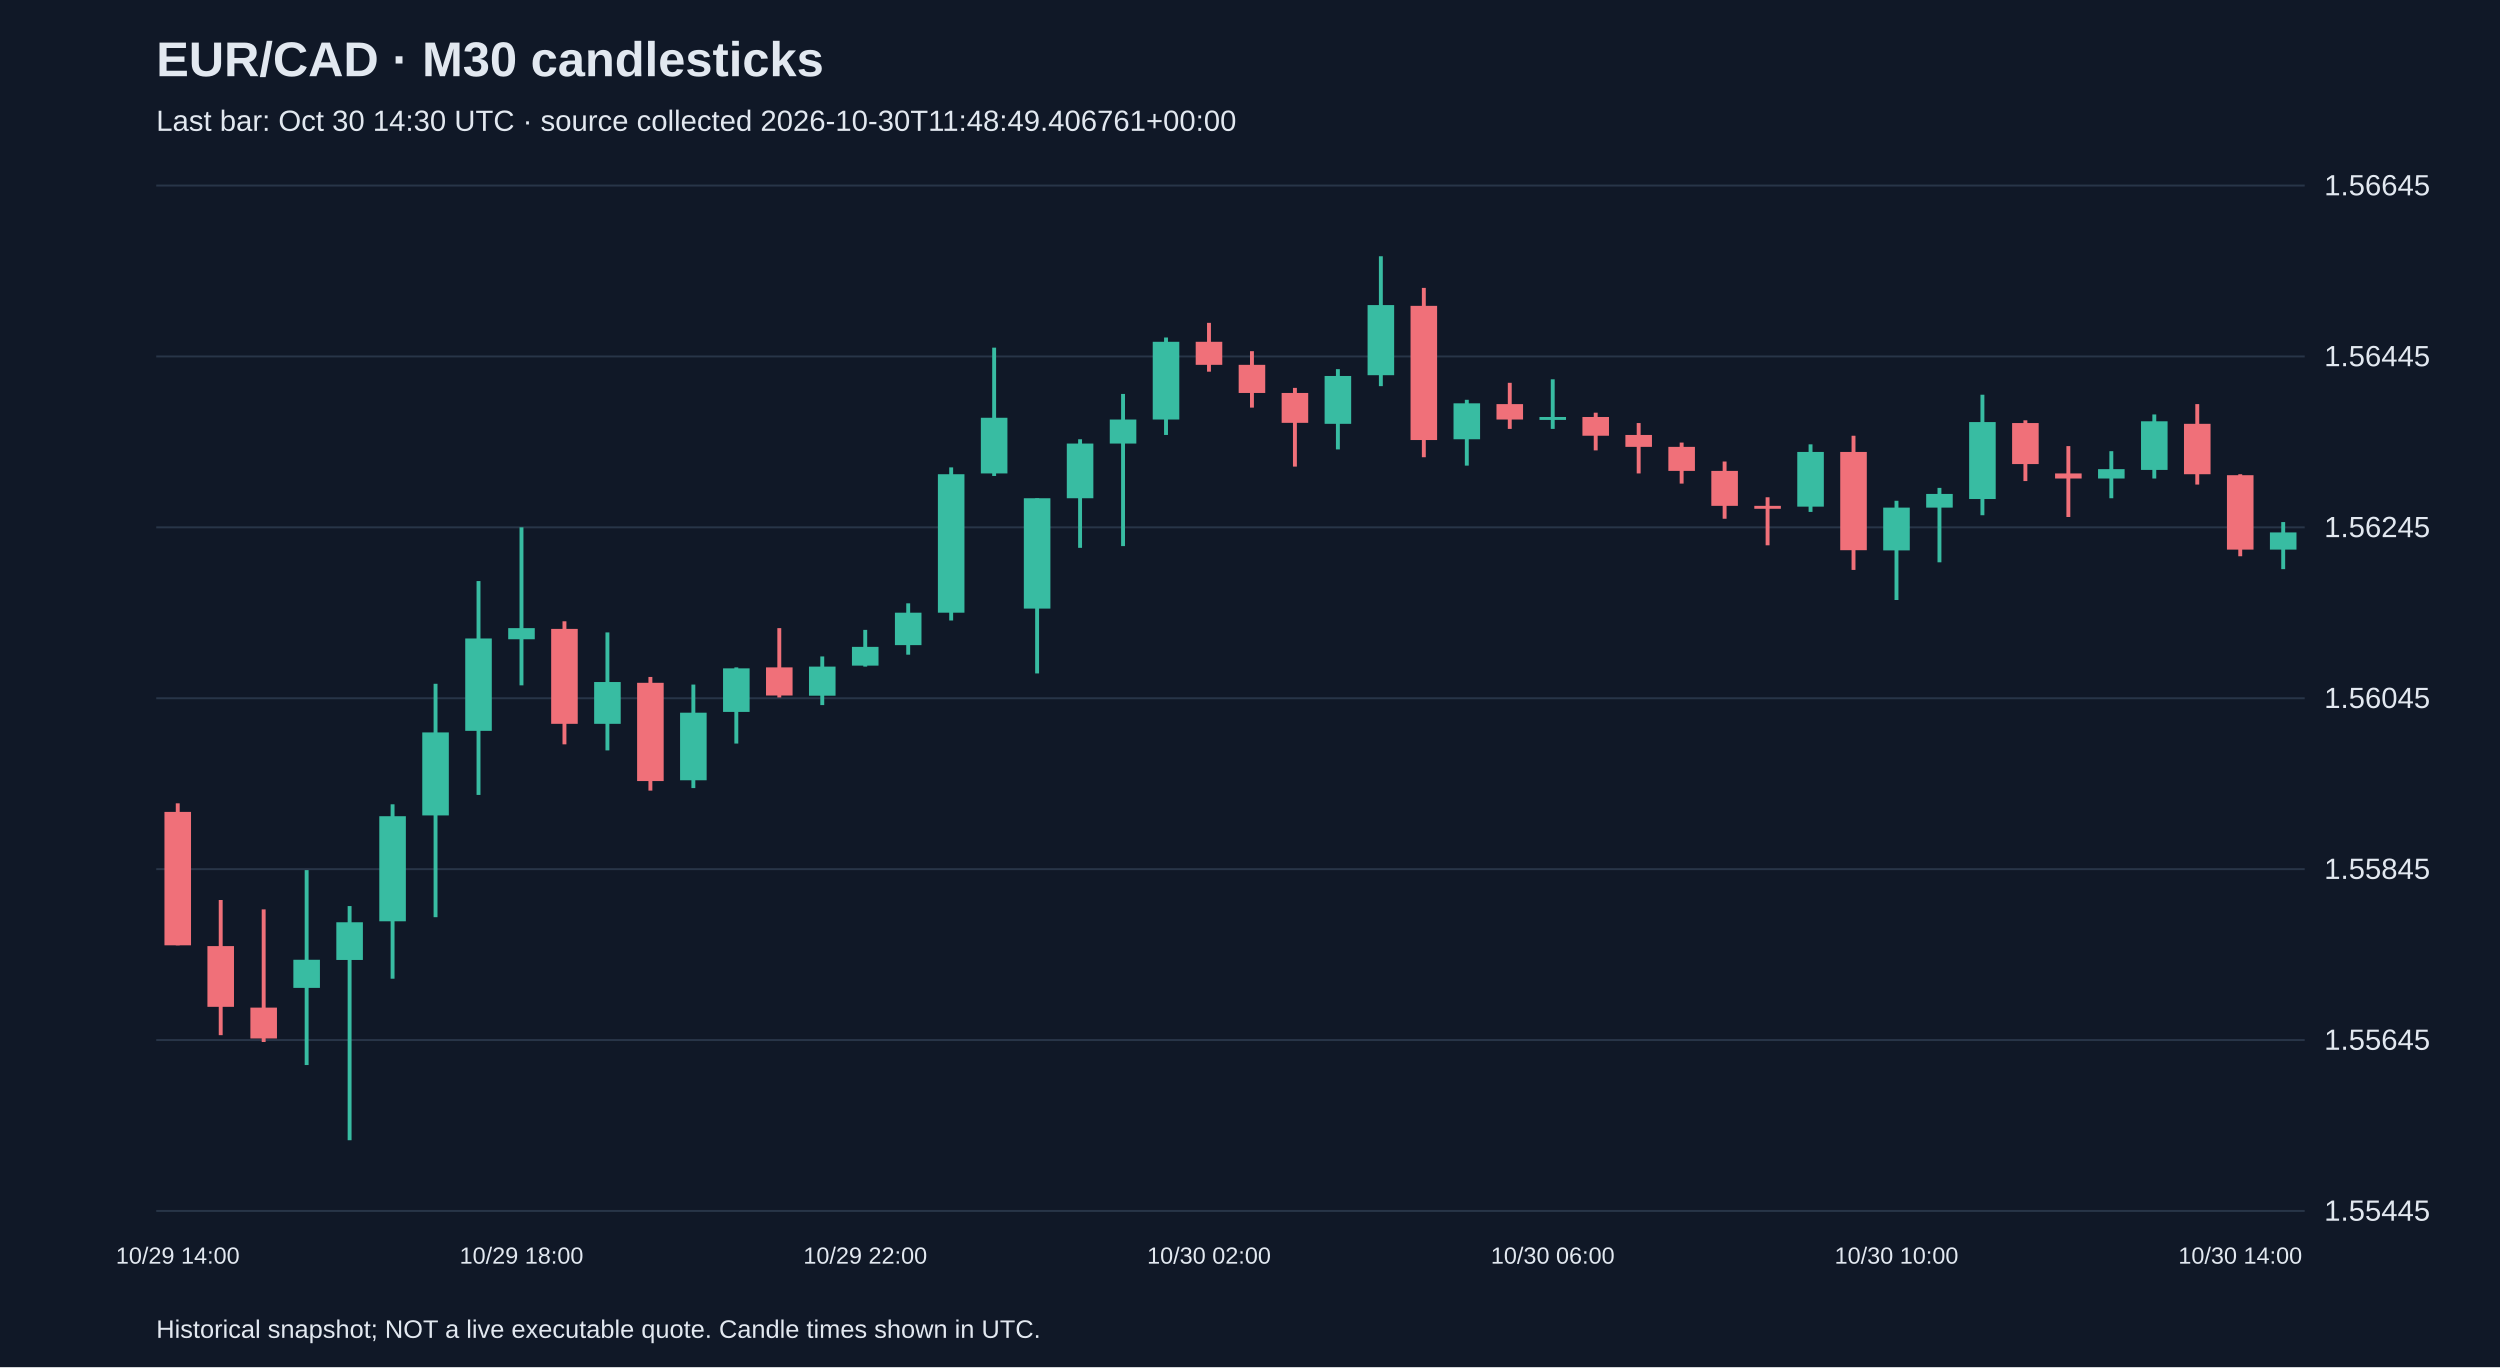
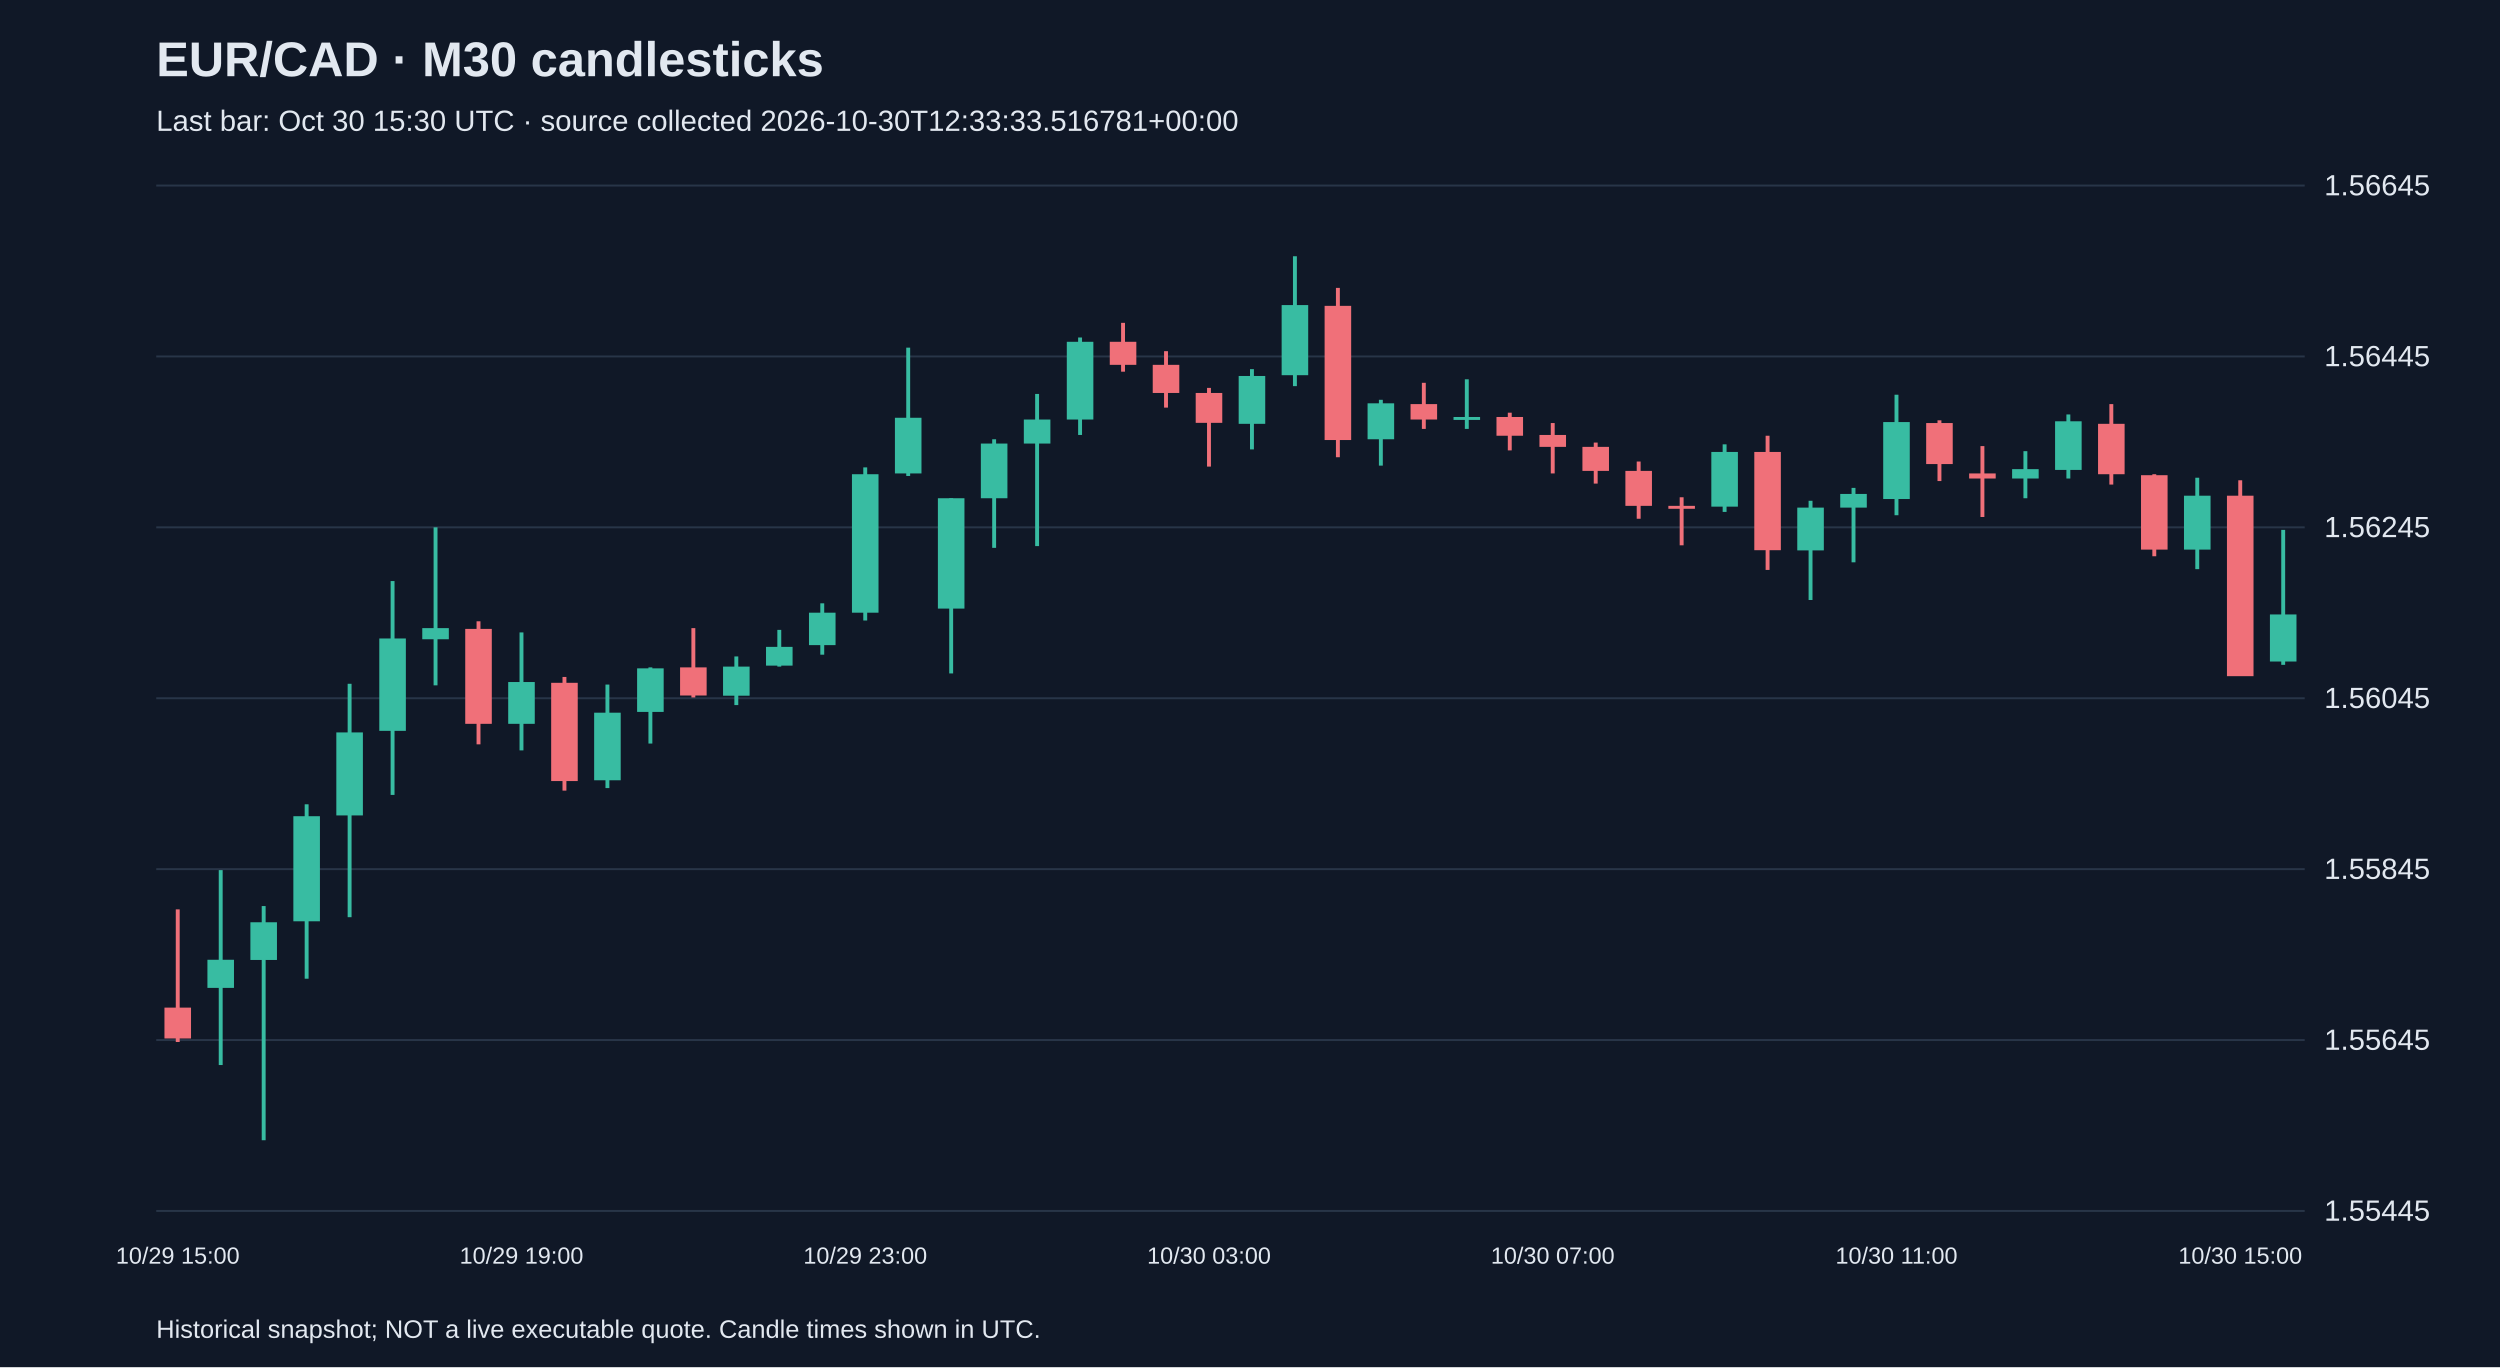
<svg xmlns="http://www.w3.org/2000/svg" viewBox="0 0 1280 700">
  <rect width="100%" height="100%" fill="#101827" />
  <style>text{font-family:Arial,sans-serif;fill:#e2e8f0}</style>
  <text x="80" y="39" font-size="25" font-weight="bold">EUR/CAD · M30 candlesticks</text>
-   <text x="80" y="67" font-size="15" fill="#a6b1c5">Last bar: Oct 30 14:30 UTC · source collected 2026-10-30T11:48:49.406761+00:00</text>
+   <text x="80" y="67" font-size="15" fill="#a6b1c5">Last bar: Oct 30 15:30 UTC · source collected 2026-10-30T12:33:33.516781+00:00</text>
  <line x1="80" y1="620.0" x2="1180" y2="620.0" stroke="#283548" />
  <text x="1190" y="625.0" font-size="15">1.55445</text>
  <line x1="80" y1="532.5" x2="1180" y2="532.5" stroke="#283548" />
  <text x="1190" y="537.5" font-size="15">1.55645</text>
  <line x1="80" y1="445.0" x2="1180" y2="445.0" stroke="#283548" />
  <text x="1190" y="450.0" font-size="15">1.55845</text>
  <line x1="80" y1="357.5" x2="1180" y2="357.5" stroke="#283548" />
  <text x="1190" y="362.5" font-size="15">1.56045</text>
  <line x1="80" y1="270.0" x2="1180" y2="270.0" stroke="#283548" />
  <text x="1190" y="275.0" font-size="15">1.56245</text>
  <line x1="80" y1="182.5" x2="1180" y2="182.5" stroke="#283548" />
  <text x="1190" y="187.5" font-size="15">1.56445</text>
  <line x1="80" y1="95.0" x2="1180" y2="95.0" stroke="#283548" />
  <text x="1190" y="100.0" font-size="15">1.56645</text>
-   <line x1="91.0" y1="411.3" x2="91.0" y2="484.0" stroke="#f07079" stroke-width="2" />
-   <rect x="84.2" y="415.7" width="13.6" height="68.3" fill="#f07079" />
-   <text x="91.0" y="647" text-anchor="middle" font-size="12">10/29 14:00</text>
-   <line x1="113.0" y1="460.8" x2="113.0" y2="530.0" stroke="#f07079" stroke-width="2" />
-   <rect x="106.2" y="484.4" width="13.6" height="31.1" fill="#f07079" />
-   <line x1="135.0" y1="465.6" x2="135.0" y2="533.5" stroke="#f07079" stroke-width="2" />
-   <rect x="128.2" y="515.9" width="13.6" height="15.8" fill="#f07079" />
-   <line x1="157.0" y1="445.5" x2="157.0" y2="545.3" stroke="#38bca2" stroke-width="2" />
-   <rect x="150.2" y="491.4" width="13.6" height="14.4" fill="#38bca2" />
-   <line x1="179.0" y1="463.9" x2="179.0" y2="583.8" stroke="#38bca2" stroke-width="2" />
-   <rect x="172.2" y="472.2" width="13.6" height="19.3" fill="#38bca2" />
-   <line x1="201.0" y1="411.8" x2="201.0" y2="501.1" stroke="#38bca2" stroke-width="2" />
-   <rect x="194.2" y="417.9" width="13.6" height="53.8" fill="#38bca2" />
-   <line x1="223.0" y1="350.1" x2="223.0" y2="469.6" stroke="#38bca2" stroke-width="2" />
-   <rect x="216.2" y="375.0" width="13.6" height="42.5" fill="#38bca2" />
-   <line x1="245.0" y1="297.5" x2="245.0" y2="407.0" stroke="#38bca2" stroke-width="2" />
-   <rect x="238.2" y="326.9" width="13.6" height="47.3" fill="#38bca2" />
-   <line x1="267.0" y1="270.0" x2="267.0" y2="350.9" stroke="#38bca2" stroke-width="2" />
-   <rect x="260.2" y="321.6" width="13.6" height="5.7" fill="#38bca2" />
-   <text x="267.0" y="647" text-anchor="middle" font-size="12">10/29 18:00</text>
-   <line x1="289.0" y1="318.1" x2="289.0" y2="381.1" stroke="#f07079" stroke-width="2" />
-   <rect x="282.2" y="322.0" width="13.6" height="48.6" fill="#f07079" />
-   <line x1="311.0" y1="323.8" x2="311.0" y2="384.2" stroke="#38bca2" stroke-width="2" />
-   <rect x="304.2" y="349.2" width="13.6" height="21.4" fill="#38bca2" />
-   <line x1="333.0" y1="346.6" x2="333.0" y2="404.8" stroke="#f07079" stroke-width="2" />
-   <rect x="326.2" y="349.6" width="13.6" height="50.3" fill="#f07079" />
-   <line x1="355.0" y1="350.5" x2="355.0" y2="403.5" stroke="#38bca2" stroke-width="2" />
-   <rect x="348.2" y="364.9" width="13.6" height="34.6" fill="#38bca2" />
-   <line x1="377.0" y1="341.7" x2="377.0" y2="380.7" stroke="#38bca2" stroke-width="2" />
-   <rect x="370.2" y="342.2" width="13.6" height="22.3" fill="#38bca2" />
-   <line x1="399.0" y1="321.6" x2="399.0" y2="357.1" stroke="#f07079" stroke-width="2" />
-   <rect x="392.2" y="341.7" width="13.6" height="14.4" fill="#f07079" />
-   <line x1="421.0" y1="336.1" x2="421.0" y2="361.0" stroke="#38bca2" stroke-width="2" />
-   <rect x="414.2" y="341.3" width="13.6" height="14.9" fill="#38bca2" />
-   <line x1="443.0" y1="322.5" x2="443.0" y2="341.3" stroke="#38bca2" stroke-width="2" />
-   <rect x="436.2" y="331.2" width="13.6" height="9.6" fill="#38bca2" />
-   <text x="443.0" y="647" text-anchor="middle" font-size="12">10/29 22:00</text>
-   <line x1="465.0" y1="308.9" x2="465.0" y2="335.2" stroke="#38bca2" stroke-width="2" />
-   <rect x="458.2" y="313.7" width="13.6" height="16.6" fill="#38bca2" />
-   <line x1="487.0" y1="239.3" x2="487.0" y2="317.7" stroke="#38bca2" stroke-width="2" />
-   <rect x="480.2" y="242.8" width="13.6" height="70.9" fill="#38bca2" />
-   <line x1="509.0" y1="178.0" x2="509.0" y2="243.7" stroke="#38bca2" stroke-width="2" />
-   <rect x="502.2" y="213.9" width="13.6" height="28.5" fill="#38bca2" />
-   <line x1="531.0" y1="255.1" x2="531.0" y2="344.8" stroke="#38bca2" stroke-width="2" />
-   <rect x="524.2" y="255.1" width="13.6" height="56.5" fill="#38bca2" />
-   <line x1="553.0" y1="224.9" x2="553.0" y2="280.5" stroke="#38bca2" stroke-width="2" />
-   <rect x="546.2" y="227.1" width="13.6" height="28.0" fill="#38bca2" />
-   <line x1="575.0" y1="201.7" x2="575.0" y2="279.6" stroke="#38bca2" stroke-width="2" />
-   <rect x="568.2" y="214.8" width="13.6" height="12.3" fill="#38bca2" />
-   <line x1="597.0" y1="172.8" x2="597.0" y2="222.7" stroke="#38bca2" stroke-width="2" />
-   <rect x="590.2" y="175.0" width="13.6" height="39.8" fill="#38bca2" />
-   <line x1="619.0" y1="165.3" x2="619.0" y2="190.3" stroke="#f07079" stroke-width="2" />
-   <rect x="612.2" y="175.0" width="13.6" height="11.8" fill="#f07079" />
-   <text x="619.0" y="647" text-anchor="middle" font-size="12">10/30 02:00</text>
-   <line x1="641.0" y1="179.8" x2="641.0" y2="208.7" stroke="#f07079" stroke-width="2" />
-   <rect x="634.2" y="186.8" width="13.6" height="14.4" fill="#f07079" />
-   <line x1="663.0" y1="198.6" x2="663.0" y2="238.9" stroke="#f07079" stroke-width="2" />
-   <rect x="656.2" y="201.2" width="13.6" height="15.3" fill="#f07079" />
-   <line x1="685.0" y1="189.0" x2="685.0" y2="230.1" stroke="#38bca2" stroke-width="2" />
-   <rect x="678.2" y="192.5" width="13.6" height="24.5" fill="#38bca2" />
-   <line x1="707.0" y1="131.2" x2="707.0" y2="197.7" stroke="#38bca2" stroke-width="2" />
-   <rect x="700.2" y="156.2" width="13.6" height="35.9" fill="#38bca2" />
-   <line x1="729.0" y1="147.4" x2="729.0" y2="234.1" stroke="#f07079" stroke-width="2" />
-   <rect x="722.2" y="156.6" width="13.6" height="68.7" fill="#f07079" />
-   <line x1="751.0" y1="204.7" x2="751.0" y2="238.4" stroke="#38bca2" stroke-width="2" />
-   <rect x="744.2" y="206.5" width="13.6" height="18.4" fill="#38bca2" />
-   <line x1="773.0" y1="196.0" x2="773.0" y2="219.6" stroke="#f07079" stroke-width="2" />
-   <rect x="766.2" y="206.9" width="13.6" height="7.9" fill="#f07079" />
-   <line x1="795.0" y1="194.2" x2="795.0" y2="219.6" stroke="#38bca2" stroke-width="2" />
-   <rect x="788.2" y="213.5" width="13.6" height="1.5" fill="#38bca2" />
-   <text x="795.0" y="647" text-anchor="middle" font-size="12">10/30 06:00</text>
-   <line x1="817.0" y1="211.3" x2="817.0" y2="230.6" stroke="#f07079" stroke-width="2" />
-   <rect x="810.2" y="213.5" width="13.6" height="9.6" fill="#f07079" />
-   <line x1="839.0" y1="216.6" x2="839.0" y2="242.4" stroke="#f07079" stroke-width="2" />
-   <rect x="832.2" y="222.7" width="13.6" height="6.1" fill="#f07079" />
-   <line x1="861.0" y1="226.6" x2="861.0" y2="247.6" stroke="#f07079" stroke-width="2" />
-   <rect x="854.2" y="228.8" width="13.6" height="12.3" fill="#f07079" />
-   <line x1="883.0" y1="236.3" x2="883.0" y2="265.6" stroke="#f07079" stroke-width="2" />
-   <rect x="876.2" y="241.1" width="13.6" height="17.9" fill="#f07079" />
-   <line x1="905.0" y1="254.6" x2="905.0" y2="279.2" stroke="#f07079" stroke-width="2" />
-   <rect x="898.2" y="259.0" width="13.6" height="1.5" fill="#f07079" />
-   <line x1="927.0" y1="227.5" x2="927.0" y2="262.1" stroke="#38bca2" stroke-width="2" />
-   <rect x="920.2" y="231.4" width="13.6" height="28.0" fill="#38bca2" />
-   <line x1="949.0" y1="223.1" x2="949.0" y2="291.8" stroke="#f07079" stroke-width="2" />
-   <rect x="942.2" y="231.4" width="13.6" height="50.3" fill="#f07079" />
-   <line x1="971.0" y1="256.4" x2="971.0" y2="307.2" stroke="#38bca2" stroke-width="2" />
-   <rect x="964.2" y="259.9" width="13.6" height="21.9" fill="#38bca2" />
-   <text x="971.0" y="647" text-anchor="middle" font-size="12">10/30 10:00</text>
-   <line x1="993.0" y1="249.8" x2="993.0" y2="287.9" stroke="#38bca2" stroke-width="2" />
-   <rect x="986.2" y="252.9" width="13.6" height="7.0" fill="#38bca2" />
-   <line x1="1015.0" y1="202.1" x2="1015.0" y2="263.8" stroke="#38bca2" stroke-width="2" />
-   <rect x="1008.2" y="216.1" width="13.6" height="39.4" fill="#38bca2" />
-   <line x1="1037.0" y1="215.2" x2="1037.0" y2="246.3" stroke="#f07079" stroke-width="2" />
-   <rect x="1030.2" y="216.6" width="13.6" height="21.0" fill="#f07079" />
-   <line x1="1059.0" y1="228.4" x2="1059.0" y2="264.7" stroke="#f07079" stroke-width="2" />
-   <rect x="1052.2" y="242.4" width="13.6" height="2.6" fill="#f07079" />
-   <line x1="1081.0" y1="231.0" x2="1081.0" y2="255.1" stroke="#38bca2" stroke-width="2" />
-   <rect x="1074.2" y="240.2" width="13.6" height="4.8" fill="#38bca2" />
-   <line x1="1103.0" y1="212.2" x2="1103.0" y2="245.0" stroke="#38bca2" stroke-width="2" />
-   <rect x="1096.2" y="215.7" width="13.6" height="24.9" fill="#38bca2" />
-   <line x1="1125.0" y1="206.9" x2="1125.0" y2="248.1" stroke="#f07079" stroke-width="2" />
-   <rect x="1118.2" y="217.0" width="13.6" height="25.8" fill="#f07079" />
-   <line x1="1147.0" y1="242.8" x2="1147.0" y2="284.8" stroke="#f07079" stroke-width="2" />
-   <rect x="1140.2" y="243.3" width="13.6" height="38.1" fill="#f07079" />
-   <text x="1147.0" y="647" text-anchor="middle" font-size="12">10/30 14:00</text>
-   <line x1="1169.0" y1="267.3" x2="1169.0" y2="291.4" stroke="#38bca2" stroke-width="2" />
-   <rect x="1162.2" y="272.6" width="13.6" height="8.8" fill="#38bca2" />
+   <line x1="91.0" y1="465.6" x2="91.0" y2="533.5" stroke="#f07079" stroke-width="2" />
+   <rect x="84.2" y="515.9" width="13.6" height="15.8" fill="#f07079" />
+   <text x="91.0" y="647" text-anchor="middle" font-size="12">10/29 15:00</text>
+   <line x1="113.0" y1="445.5" x2="113.0" y2="545.3" stroke="#38bca2" stroke-width="2" />
+   <rect x="106.2" y="491.4" width="13.6" height="14.4" fill="#38bca2" />
+   <line x1="135.0" y1="463.9" x2="135.0" y2="583.8" stroke="#38bca2" stroke-width="2" />
+   <rect x="128.2" y="472.2" width="13.6" height="19.3" fill="#38bca2" />
+   <line x1="157.0" y1="411.8" x2="157.0" y2="501.1" stroke="#38bca2" stroke-width="2" />
+   <rect x="150.2" y="417.9" width="13.6" height="53.8" fill="#38bca2" />
+   <line x1="179.0" y1="350.1" x2="179.0" y2="469.6" stroke="#38bca2" stroke-width="2" />
+   <rect x="172.2" y="375.0" width="13.6" height="42.5" fill="#38bca2" />
+   <line x1="201.0" y1="297.5" x2="201.0" y2="407.0" stroke="#38bca2" stroke-width="2" />
+   <rect x="194.2" y="326.9" width="13.6" height="47.3" fill="#38bca2" />
+   <line x1="223.0" y1="270.0" x2="223.0" y2="350.9" stroke="#38bca2" stroke-width="2" />
+   <rect x="216.2" y="321.6" width="13.6" height="5.7" fill="#38bca2" />
+   <line x1="245.0" y1="318.1" x2="245.0" y2="381.1" stroke="#f07079" stroke-width="2" />
+   <rect x="238.2" y="322.0" width="13.6" height="48.6" fill="#f07079" />
+   <line x1="267.0" y1="323.8" x2="267.0" y2="384.2" stroke="#38bca2" stroke-width="2" />
+   <rect x="260.2" y="349.2" width="13.6" height="21.4" fill="#38bca2" />
+   <text x="267.0" y="647" text-anchor="middle" font-size="12">10/29 19:00</text>
+   <line x1="289.0" y1="346.6" x2="289.0" y2="404.8" stroke="#f07079" stroke-width="2" />
+   <rect x="282.2" y="349.6" width="13.6" height="50.3" fill="#f07079" />
+   <line x1="311.0" y1="350.5" x2="311.0" y2="403.5" stroke="#38bca2" stroke-width="2" />
+   <rect x="304.2" y="364.9" width="13.6" height="34.6" fill="#38bca2" />
+   <line x1="333.0" y1="341.7" x2="333.0" y2="380.7" stroke="#38bca2" stroke-width="2" />
+   <rect x="326.2" y="342.2" width="13.6" height="22.3" fill="#38bca2" />
+   <line x1="355.0" y1="321.6" x2="355.0" y2="357.1" stroke="#f07079" stroke-width="2" />
+   <rect x="348.2" y="341.7" width="13.6" height="14.4" fill="#f07079" />
+   <line x1="377.0" y1="336.1" x2="377.0" y2="361.0" stroke="#38bca2" stroke-width="2" />
+   <rect x="370.2" y="341.3" width="13.6" height="14.9" fill="#38bca2" />
+   <line x1="399.0" y1="322.5" x2="399.0" y2="341.3" stroke="#38bca2" stroke-width="2" />
+   <rect x="392.2" y="331.2" width="13.6" height="9.6" fill="#38bca2" />
+   <line x1="421.0" y1="308.9" x2="421.0" y2="335.2" stroke="#38bca2" stroke-width="2" />
+   <rect x="414.2" y="313.7" width="13.6" height="16.6" fill="#38bca2" />
+   <line x1="443.0" y1="239.3" x2="443.0" y2="317.7" stroke="#38bca2" stroke-width="2" />
+   <rect x="436.2" y="242.8" width="13.6" height="70.9" fill="#38bca2" />
+   <text x="443.0" y="647" text-anchor="middle" font-size="12">10/29 23:00</text>
+   <line x1="465.0" y1="178.0" x2="465.0" y2="243.7" stroke="#38bca2" stroke-width="2" />
+   <rect x="458.2" y="213.9" width="13.6" height="28.5" fill="#38bca2" />
+   <line x1="487.0" y1="255.1" x2="487.0" y2="344.8" stroke="#38bca2" stroke-width="2" />
+   <rect x="480.2" y="255.1" width="13.6" height="56.5" fill="#38bca2" />
+   <line x1="509.0" y1="224.9" x2="509.0" y2="280.5" stroke="#38bca2" stroke-width="2" />
+   <rect x="502.2" y="227.1" width="13.6" height="28.0" fill="#38bca2" />
+   <line x1="531.0" y1="201.7" x2="531.0" y2="279.6" stroke="#38bca2" stroke-width="2" />
+   <rect x="524.2" y="214.8" width="13.6" height="12.3" fill="#38bca2" />
+   <line x1="553.0" y1="172.8" x2="553.0" y2="222.7" stroke="#38bca2" stroke-width="2" />
+   <rect x="546.2" y="175.0" width="13.6" height="39.8" fill="#38bca2" />
+   <line x1="575.0" y1="165.3" x2="575.0" y2="190.3" stroke="#f07079" stroke-width="2" />
+   <rect x="568.2" y="175.0" width="13.6" height="11.8" fill="#f07079" />
+   <line x1="597.0" y1="179.8" x2="597.0" y2="208.7" stroke="#f07079" stroke-width="2" />
+   <rect x="590.2" y="186.8" width="13.6" height="14.4" fill="#f07079" />
+   <line x1="619.0" y1="198.6" x2="619.0" y2="238.9" stroke="#f07079" stroke-width="2" />
+   <rect x="612.2" y="201.2" width="13.6" height="15.3" fill="#f07079" />
+   <text x="619.0" y="647" text-anchor="middle" font-size="12">10/30 03:00</text>
+   <line x1="641.0" y1="189.0" x2="641.0" y2="230.1" stroke="#38bca2" stroke-width="2" />
+   <rect x="634.2" y="192.5" width="13.6" height="24.5" fill="#38bca2" />
+   <line x1="663.0" y1="131.2" x2="663.0" y2="197.7" stroke="#38bca2" stroke-width="2" />
+   <rect x="656.2" y="156.2" width="13.6" height="35.9" fill="#38bca2" />
+   <line x1="685.0" y1="147.4" x2="685.0" y2="234.1" stroke="#f07079" stroke-width="2" />
+   <rect x="678.2" y="156.6" width="13.6" height="68.7" fill="#f07079" />
+   <line x1="707.0" y1="204.7" x2="707.0" y2="238.4" stroke="#38bca2" stroke-width="2" />
+   <rect x="700.2" y="206.5" width="13.6" height="18.4" fill="#38bca2" />
+   <line x1="729.0" y1="196.0" x2="729.0" y2="219.6" stroke="#f07079" stroke-width="2" />
+   <rect x="722.2" y="206.9" width="13.6" height="7.9" fill="#f07079" />
+   <line x1="751.0" y1="194.2" x2="751.0" y2="219.6" stroke="#38bca2" stroke-width="2" />
+   <rect x="744.2" y="213.5" width="13.6" height="1.5" fill="#38bca2" />
+   <line x1="773.0" y1="211.3" x2="773.0" y2="230.6" stroke="#f07079" stroke-width="2" />
+   <rect x="766.2" y="213.5" width="13.6" height="9.6" fill="#f07079" />
+   <line x1="795.0" y1="216.6" x2="795.0" y2="242.4" stroke="#f07079" stroke-width="2" />
+   <rect x="788.2" y="222.7" width="13.6" height="6.1" fill="#f07079" />
+   <text x="795.0" y="647" text-anchor="middle" font-size="12">10/30 07:00</text>
+   <line x1="817.0" y1="226.6" x2="817.0" y2="247.6" stroke="#f07079" stroke-width="2" />
+   <rect x="810.2" y="228.8" width="13.6" height="12.3" fill="#f07079" />
+   <line x1="839.0" y1="236.3" x2="839.0" y2="265.6" stroke="#f07079" stroke-width="2" />
+   <rect x="832.2" y="241.1" width="13.6" height="17.9" fill="#f07079" />
+   <line x1="861.0" y1="254.6" x2="861.0" y2="279.2" stroke="#f07079" stroke-width="2" />
+   <rect x="854.2" y="259.0" width="13.6" height="1.5" fill="#f07079" />
+   <line x1="883.0" y1="227.5" x2="883.0" y2="262.1" stroke="#38bca2" stroke-width="2" />
+   <rect x="876.2" y="231.4" width="13.6" height="28.0" fill="#38bca2" />
+   <line x1="905.0" y1="223.1" x2="905.0" y2="291.8" stroke="#f07079" stroke-width="2" />
+   <rect x="898.2" y="231.4" width="13.6" height="50.3" fill="#f07079" />
+   <line x1="927.0" y1="256.4" x2="927.0" y2="307.2" stroke="#38bca2" stroke-width="2" />
+   <rect x="920.2" y="259.9" width="13.6" height="21.9" fill="#38bca2" />
+   <line x1="949.0" y1="249.8" x2="949.0" y2="287.9" stroke="#38bca2" stroke-width="2" />
+   <rect x="942.2" y="252.9" width="13.6" height="7.0" fill="#38bca2" />
+   <line x1="971.0" y1="202.1" x2="971.0" y2="263.8" stroke="#38bca2" stroke-width="2" />
+   <rect x="964.2" y="216.1" width="13.6" height="39.4" fill="#38bca2" />
+   <text x="971.0" y="647" text-anchor="middle" font-size="12">10/30 11:00</text>
+   <line x1="993.0" y1="215.2" x2="993.0" y2="246.3" stroke="#f07079" stroke-width="2" />
+   <rect x="986.2" y="216.6" width="13.6" height="21.0" fill="#f07079" />
+   <line x1="1015.0" y1="228.4" x2="1015.0" y2="264.7" stroke="#f07079" stroke-width="2" />
+   <rect x="1008.2" y="242.4" width="13.6" height="2.6" fill="#f07079" />
+   <line x1="1037.0" y1="231.0" x2="1037.0" y2="255.1" stroke="#38bca2" stroke-width="2" />
+   <rect x="1030.2" y="240.2" width="13.6" height="4.8" fill="#38bca2" />
+   <line x1="1059.0" y1="212.2" x2="1059.0" y2="245.0" stroke="#38bca2" stroke-width="2" />
+   <rect x="1052.2" y="215.7" width="13.6" height="24.9" fill="#38bca2" />
+   <line x1="1081.0" y1="206.9" x2="1081.0" y2="248.1" stroke="#f07079" stroke-width="2" />
+   <rect x="1074.2" y="217.0" width="13.6" height="25.8" fill="#f07079" />
+   <line x1="1103.0" y1="242.8" x2="1103.0" y2="284.8" stroke="#f07079" stroke-width="2" />
+   <rect x="1096.2" y="243.3" width="13.6" height="38.1" fill="#f07079" />
+   <line x1="1125.0" y1="244.6" x2="1125.0" y2="291.4" stroke="#38bca2" stroke-width="2" />
+   <rect x="1118.2" y="253.8" width="13.6" height="27.6" fill="#38bca2" />
+   <line x1="1147.0" y1="245.9" x2="1147.0" y2="346.1" stroke="#f07079" stroke-width="2" />
+   <rect x="1140.2" y="253.8" width="13.6" height="92.4" fill="#f07079" />
+   <text x="1147.0" y="647" text-anchor="middle" font-size="12">10/30 15:00</text>
+   <line x1="1169.0" y1="271.3" x2="1169.0" y2="340.4" stroke="#38bca2" stroke-width="2" />
+   <rect x="1162.2" y="314.6" width="13.6" height="24.1" fill="#38bca2" />
  <text x="80" y="685" font-size="13">Historical snapshot; NOT a live executable quote. Candle times shown in UTC.</text>
</svg>
